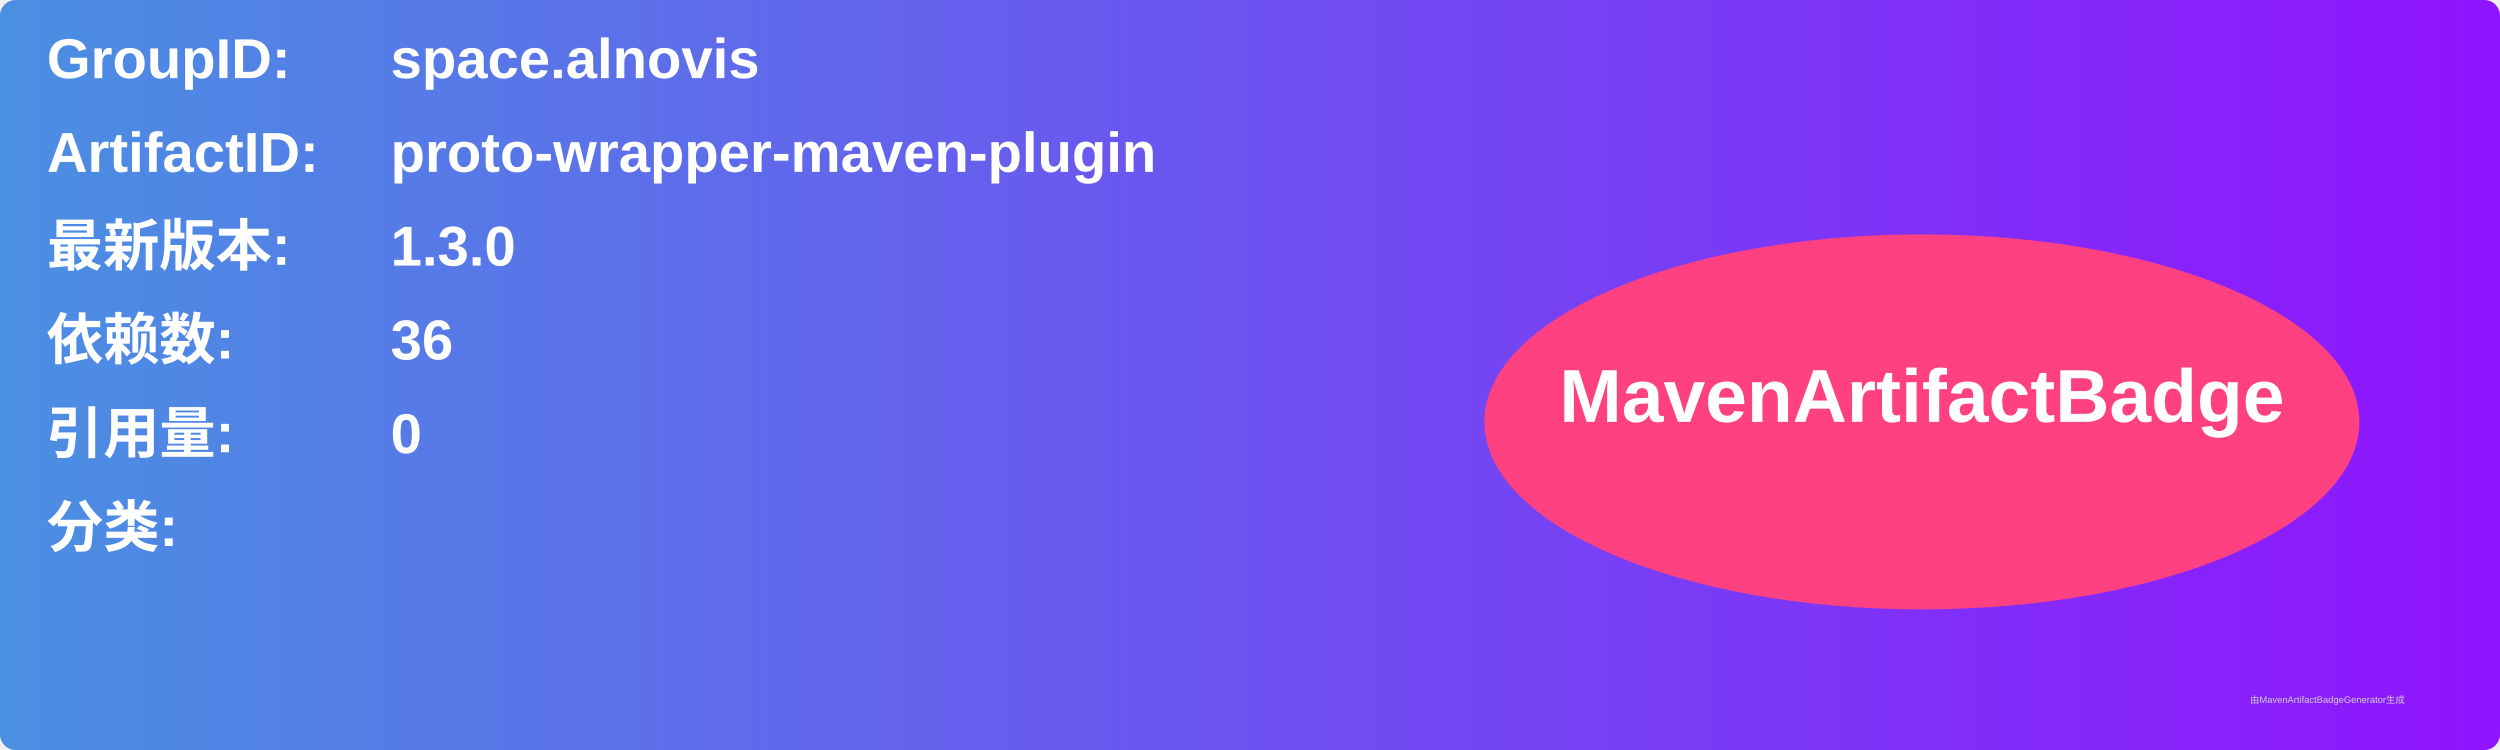
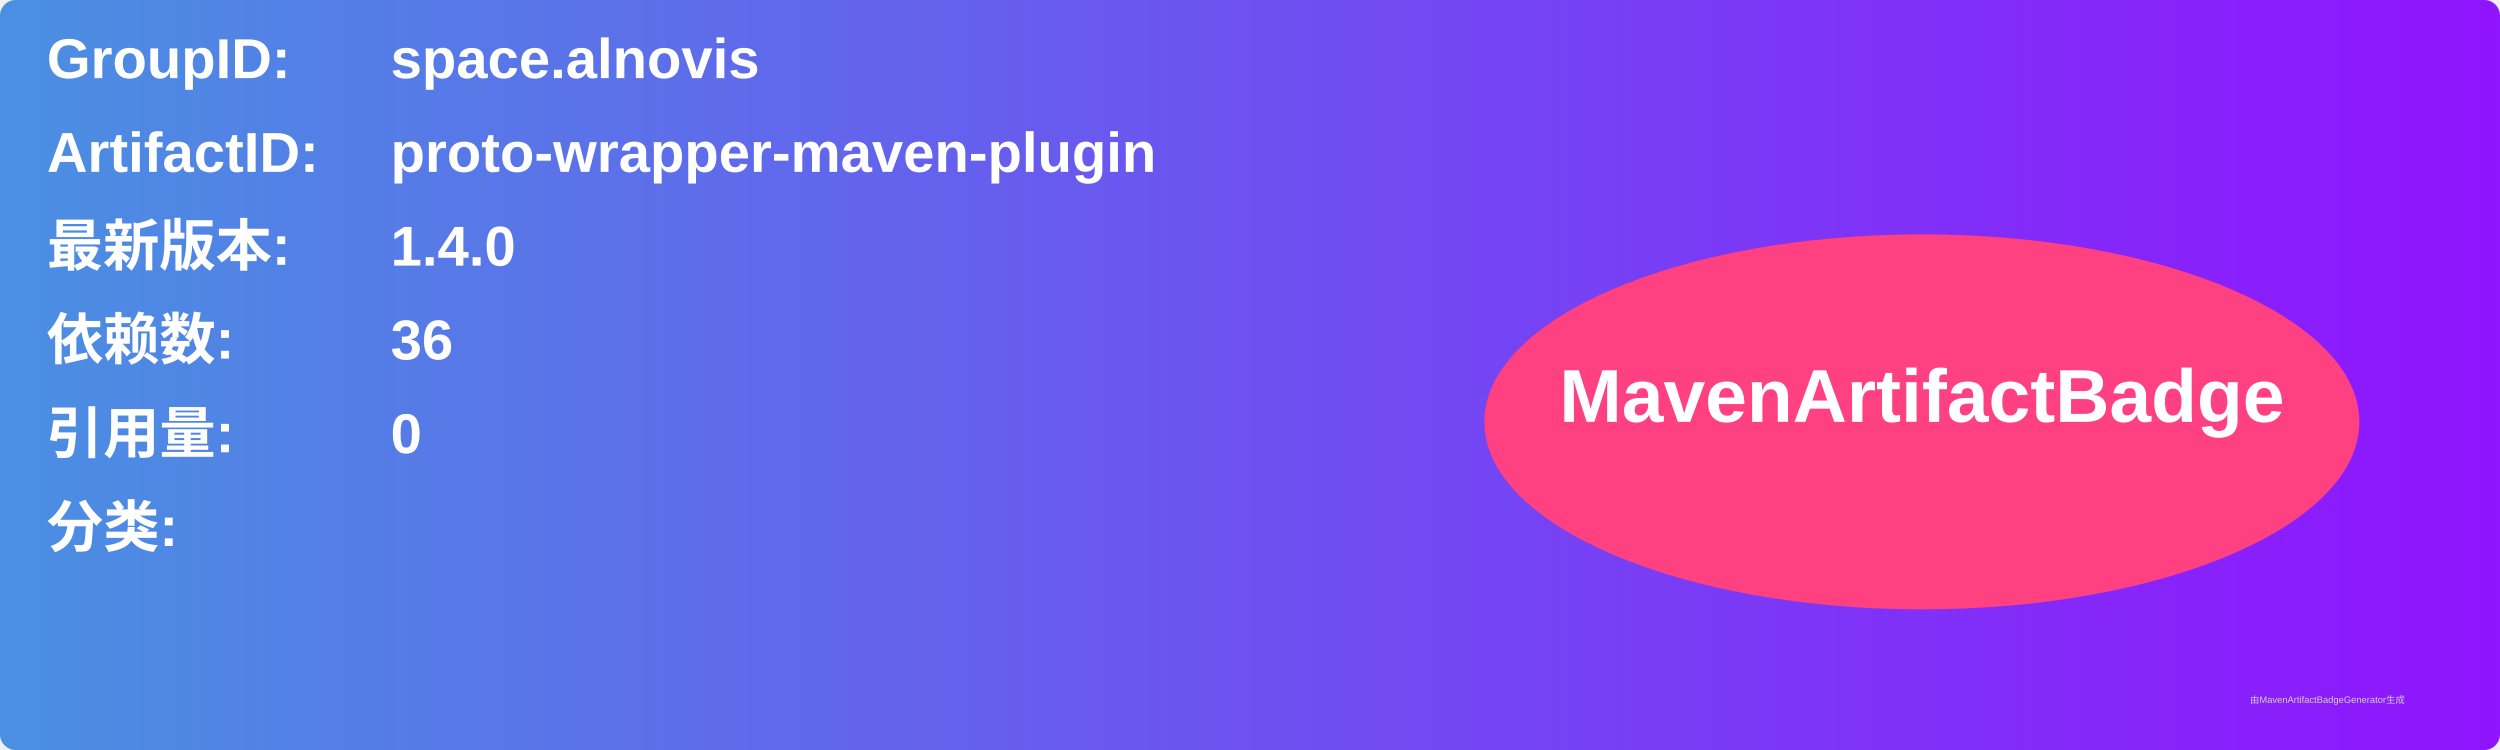
<svg xmlns="http://www.w3.org/2000/svg" width="800" height="240" viewBox="0 0 800 240">
  <linearGradient id="grad" x1="0%" y1="0%" x2="100%" y2="0%">
    <stop offset="0%" stop-color="#4a90e2" />
    <stop offset="100%" stop-color="#9013fe" />
  </linearGradient>
  <rect width="100%" height="100%" rx="5" ry="5" fill="url(#grad)" />
  <g transform="translate(15, 15)">
    <text x="0" y="10" font-family="Arial" font-size="18" fill="white" font-weight="bold" width="260">GroupID:</text>
    <text x="110" y="10" font-family="Arial" font-size="18" fill="white" font-weight="bold" width="460">space.alnovis</text>
    <text x="0" y="40" font-family="Arial" font-size="18" fill="white" font-weight="bold" width="260">ArtifactID:</text>
    <text x="110" y="40" font-family="Arial" font-size="18" fill="white" font-weight="bold" width="460">proto-wrapper-maven-plugin</text>
    <text x="0" y="70" font-family="Arial" font-size="18" fill="white" font-weight="bold">最新版本:</text>
    <text x="110" y="70" font-family="Arial" font-size="18" fill="white" font-weight="bold">
-       <tspan font-weight="bold">1.3.0</tspan>
+       <tspan font-weight="bold">1.4.0</tspan>
    </text>
    <text x="0" y="100" font-family="Arial" font-size="18" fill="white" font-weight="bold">依赖数: </text>
    <text x="110" y="100" font-family="Arial" font-size="18" fill="white">
      <tspan font-weight="bold">36</tspan>
    </text>
    <text x="0" y="130" font-family="Arial" font-size="18" fill="white" font-weight="bold">引用量: </text>
    <text x="110" y="130" font-family="Arial" font-size="18" fill="white">
      <tspan font-weight="bold">0</tspan>
    </text>
    <text x="0" y="160" font-family="Arial" font-size="18" fill="white" font-weight="bold">分类:</text>
    <text x="10" y="190" font-family="Arial" font-size="10" fill="white">
      <tspan font-weight="bold" />
    </text>
    <ellipse cx="600" cy="120" rx="140" ry="60" fill="#ff4081" />
    <text x="600" y="120" text-anchor="middle" font-family="Arial" font-size="24" fill="white" font-weight="bold">MavenArtifactBadge</text>
  </g>
  <text x="720" y="225" font-family="Arial" font-size="3" fill="#d0d0d0">由MavenArtifactBadgeGenerator生成</text>
</svg>
